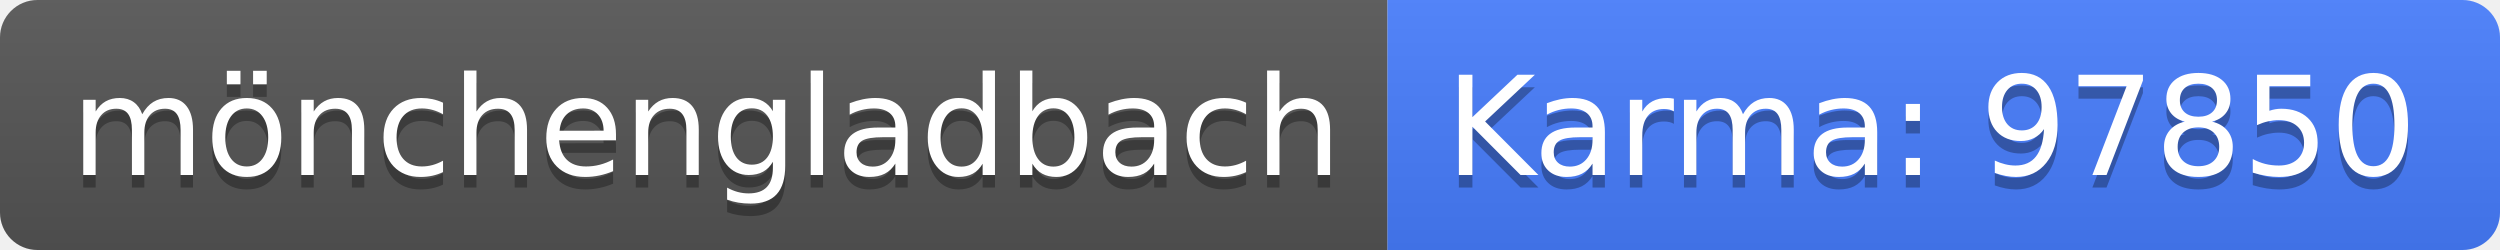
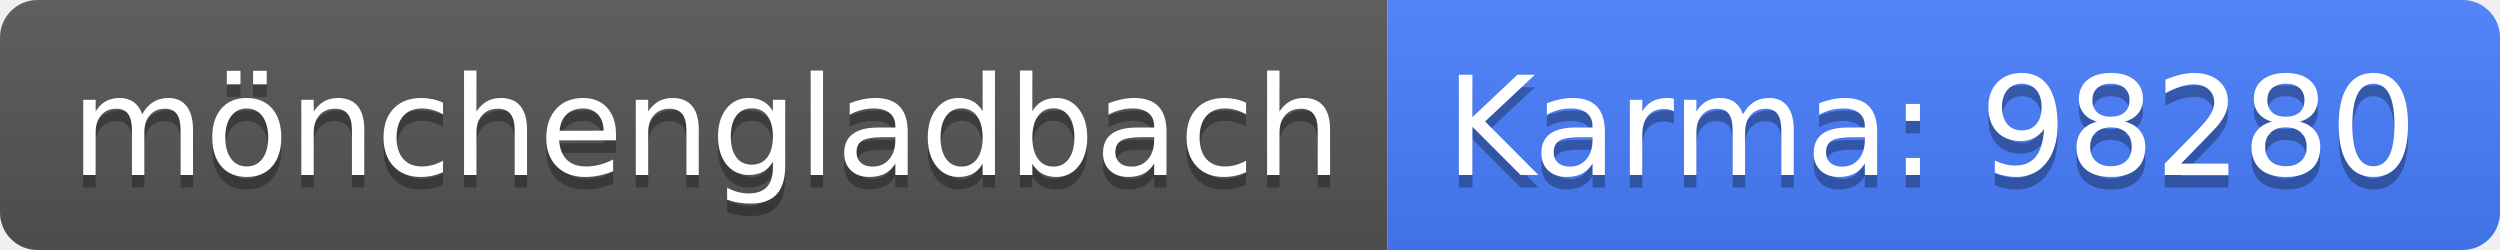
<svg xmlns="http://www.w3.org/2000/svg" width="200" height="20">
  <linearGradient id="b" x2="0" y2="100%">
    <stop offset="0" stop-color="#bbb" stop-opacity=".1" />
    <stop offset="1" stop-opacity=".1" />
  </linearGradient>
  <clipPath id="a">
    <rect width="200" height="20" rx="3" fill="#fff" />
  </clipPath>
  <g clip-path="url(#a)">
    <path fill="#555" d="M0 0h111v20H0z" />
    <path fill="#477eff" d="M111 0h89v20H111z" />
    <path fill="url(#b)" d="M0 0h200v20H0z" />
  </g>
  <g fill="#fff" text-anchor="middle" font-family="DejaVu Sans,Verdana,Geneva,sans-serif" font-size="110">
    <text x="565" y="150" fill="#010101" fill-opacity=".3" transform="scale(.1)" textLength="1010">mönchengladbach</text>
    <text x="565" y="140" transform="scale(.1)" textLength="1010">mönchengladbach</text>
-     <text x="1545" y="150" fill="#010101" fill-opacity=".3" transform="scale(.1)" textLength="790">Karma: 97850</text>
-     <text x="1545" y="140" transform="scale(.1)" textLength="790">Karma: 97850</text>
+     <text x="1545" y="150" fill="#010101" fill-opacity=".3" transform="scale(.1)" textLength="790">Karma: 98280</text>
+     <text x="1545" y="140" transform="scale(.1)" textLength="790">Karma: 98280</text>
  </g>
</svg>
